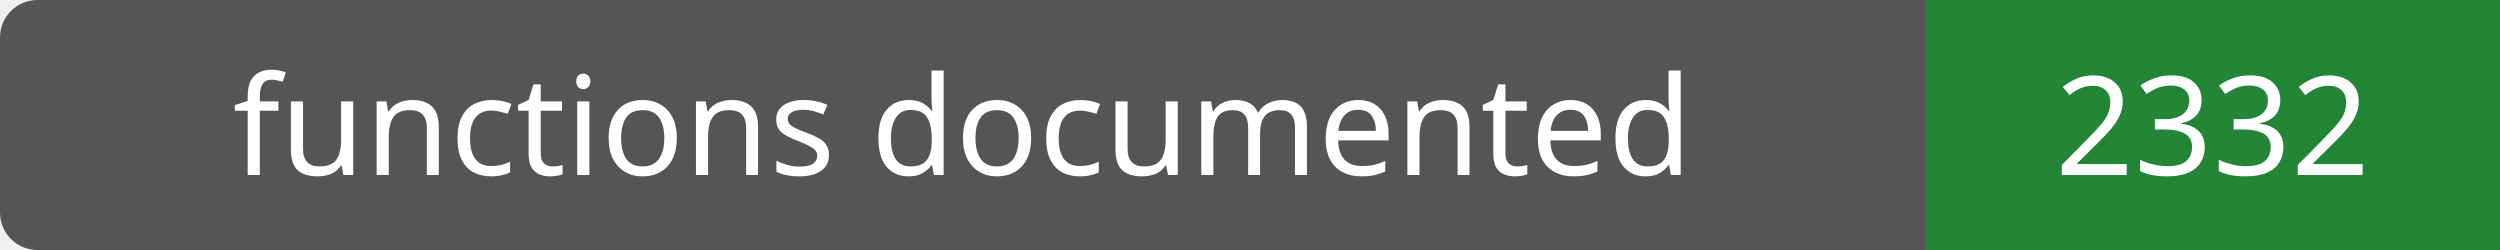
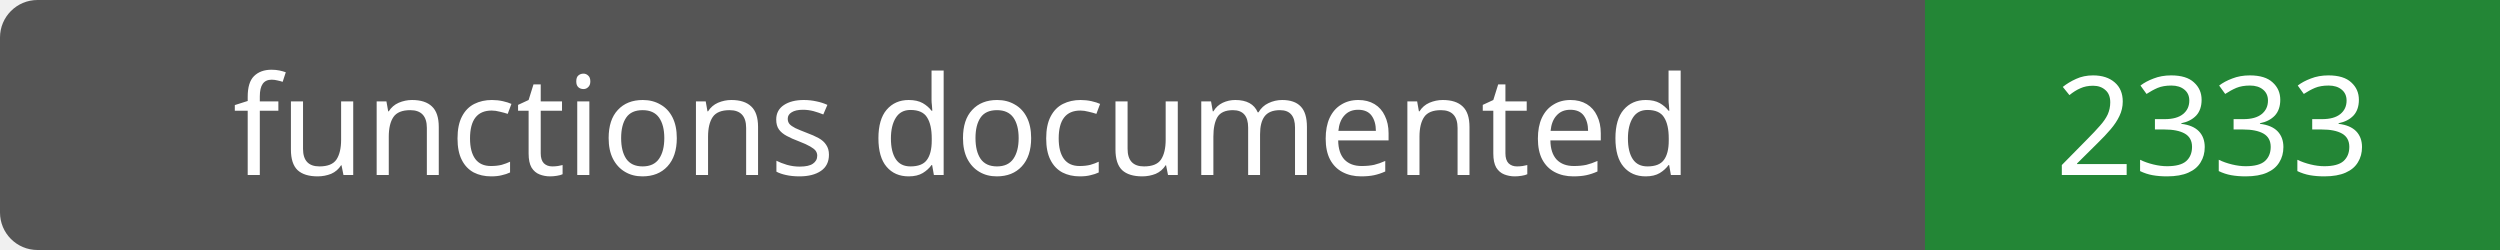
- <svg xmlns="http://www.w3.org/2000/svg" width="200" height="20" role="img" aria-label="functions documented: 2332">
+ <svg xmlns="http://www.w3.org/2000/svg" width="200" height="20" role="img" aria-label="functions documented: 2333">
  <rect width="200" height="20" rx="3" fill="#555" />
  <path fill="#238636" d="M154 0h46v20H154z" />
  <g fill="#fff" text-anchor="middle" font-family="Verdana,sans-serif" font-size="11">
    <text x="77.0" y="14">functions documented</text>
-     <text x="177.0" y="14">2332</text>
+     <text x="177.0" y="14">2333</text>
  </g>
</svg>
